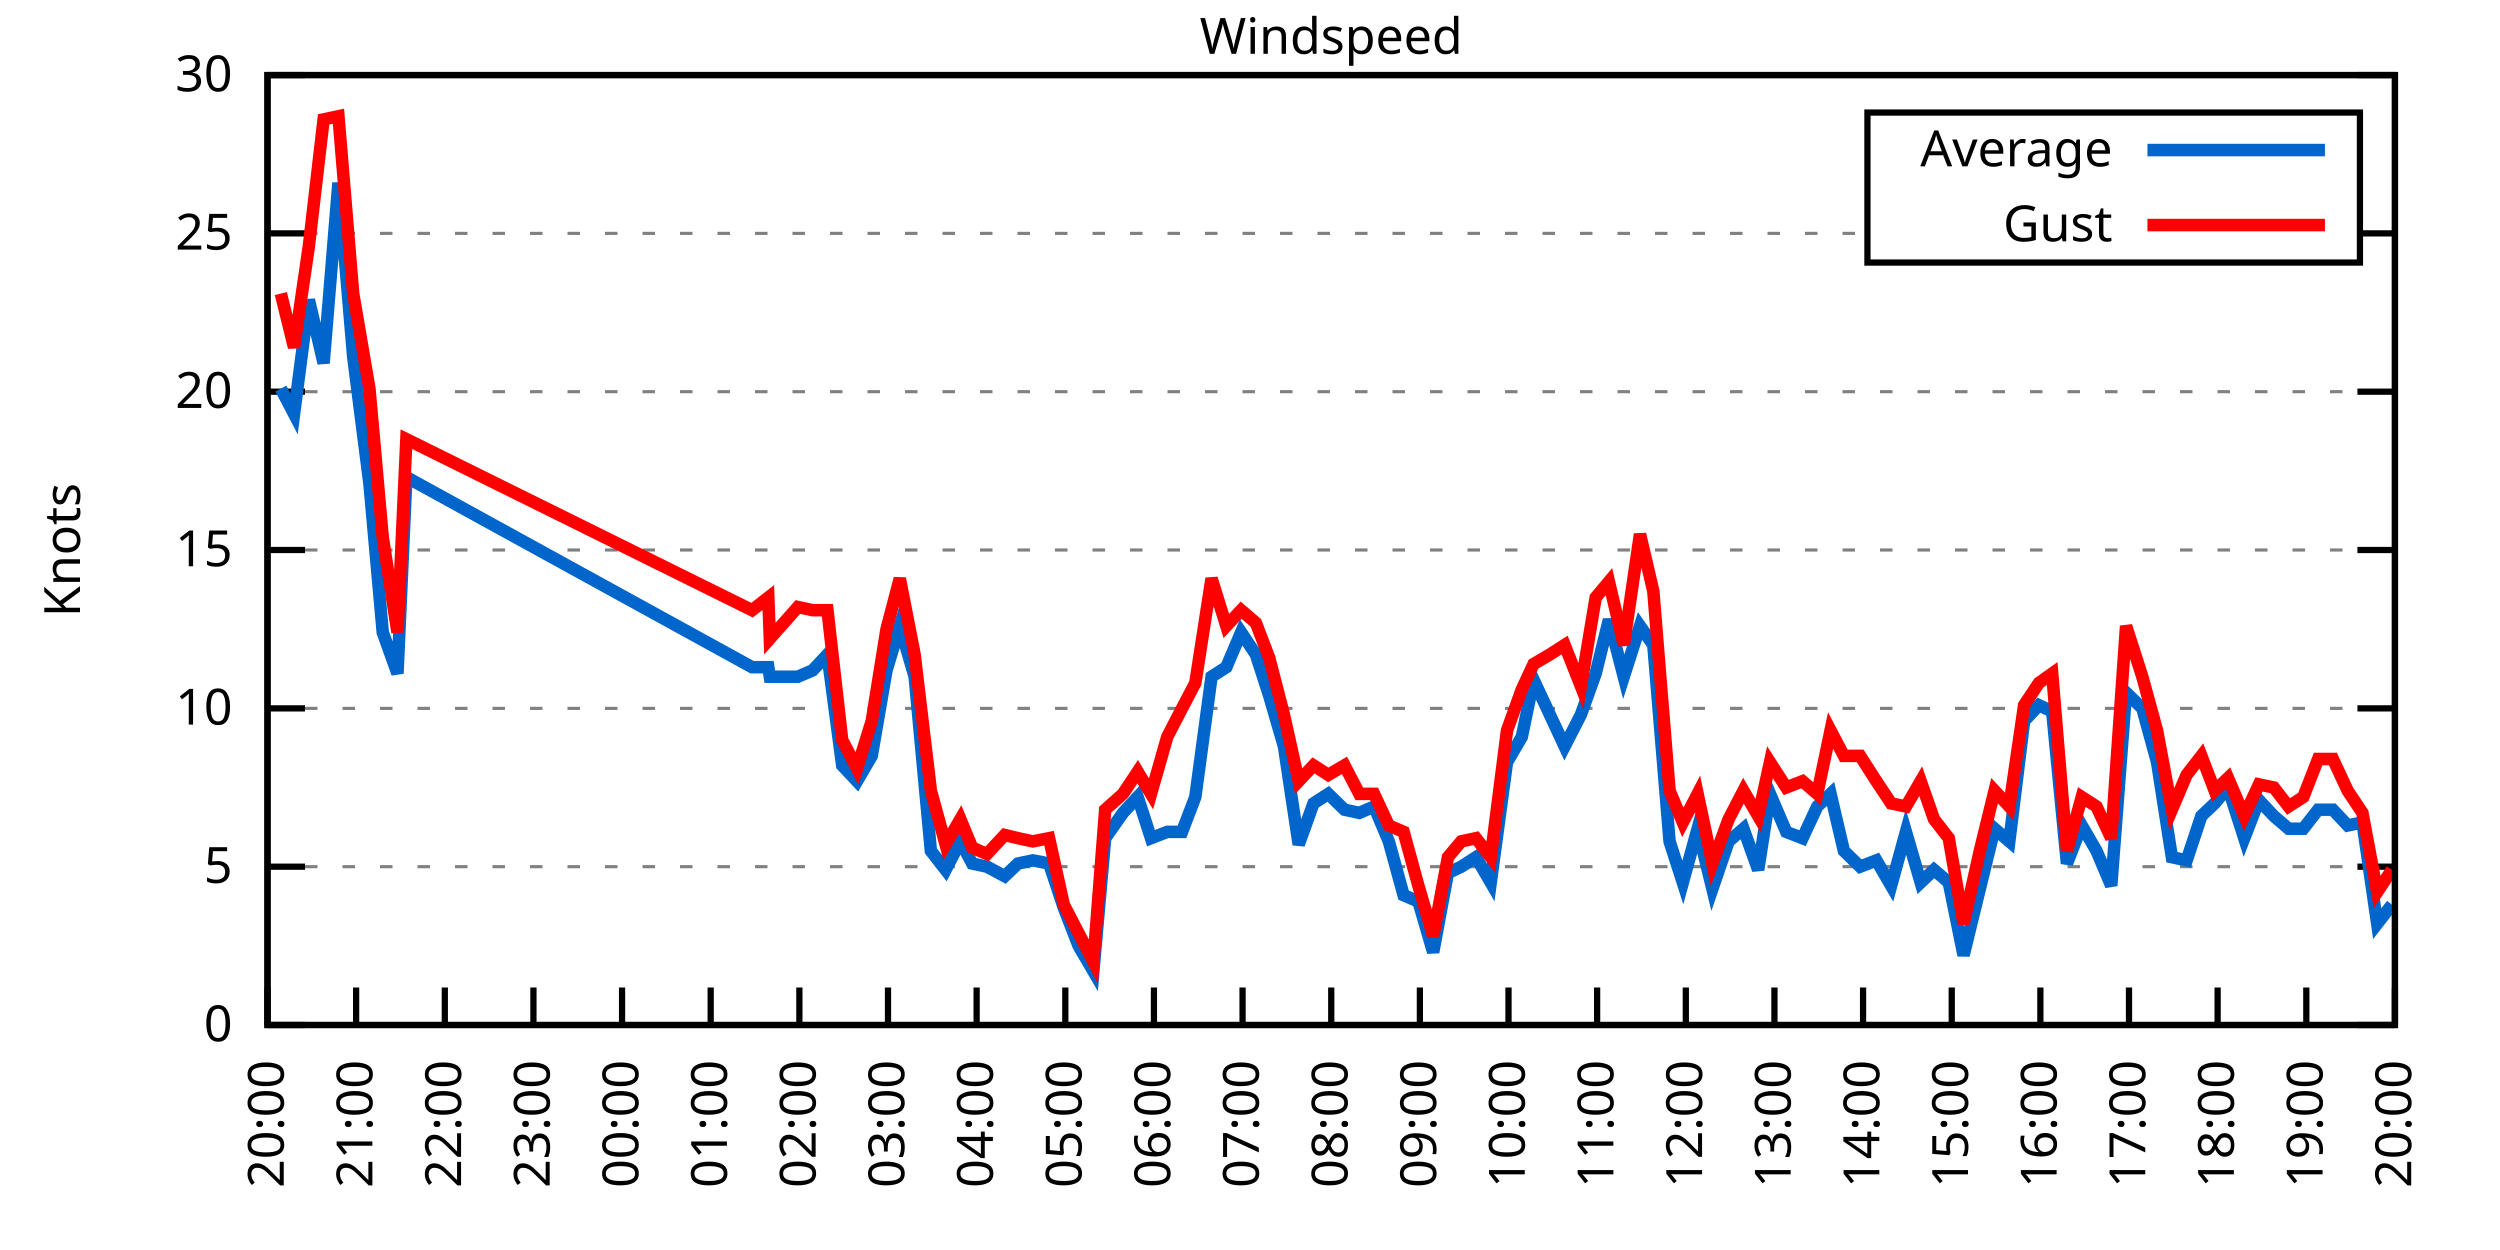
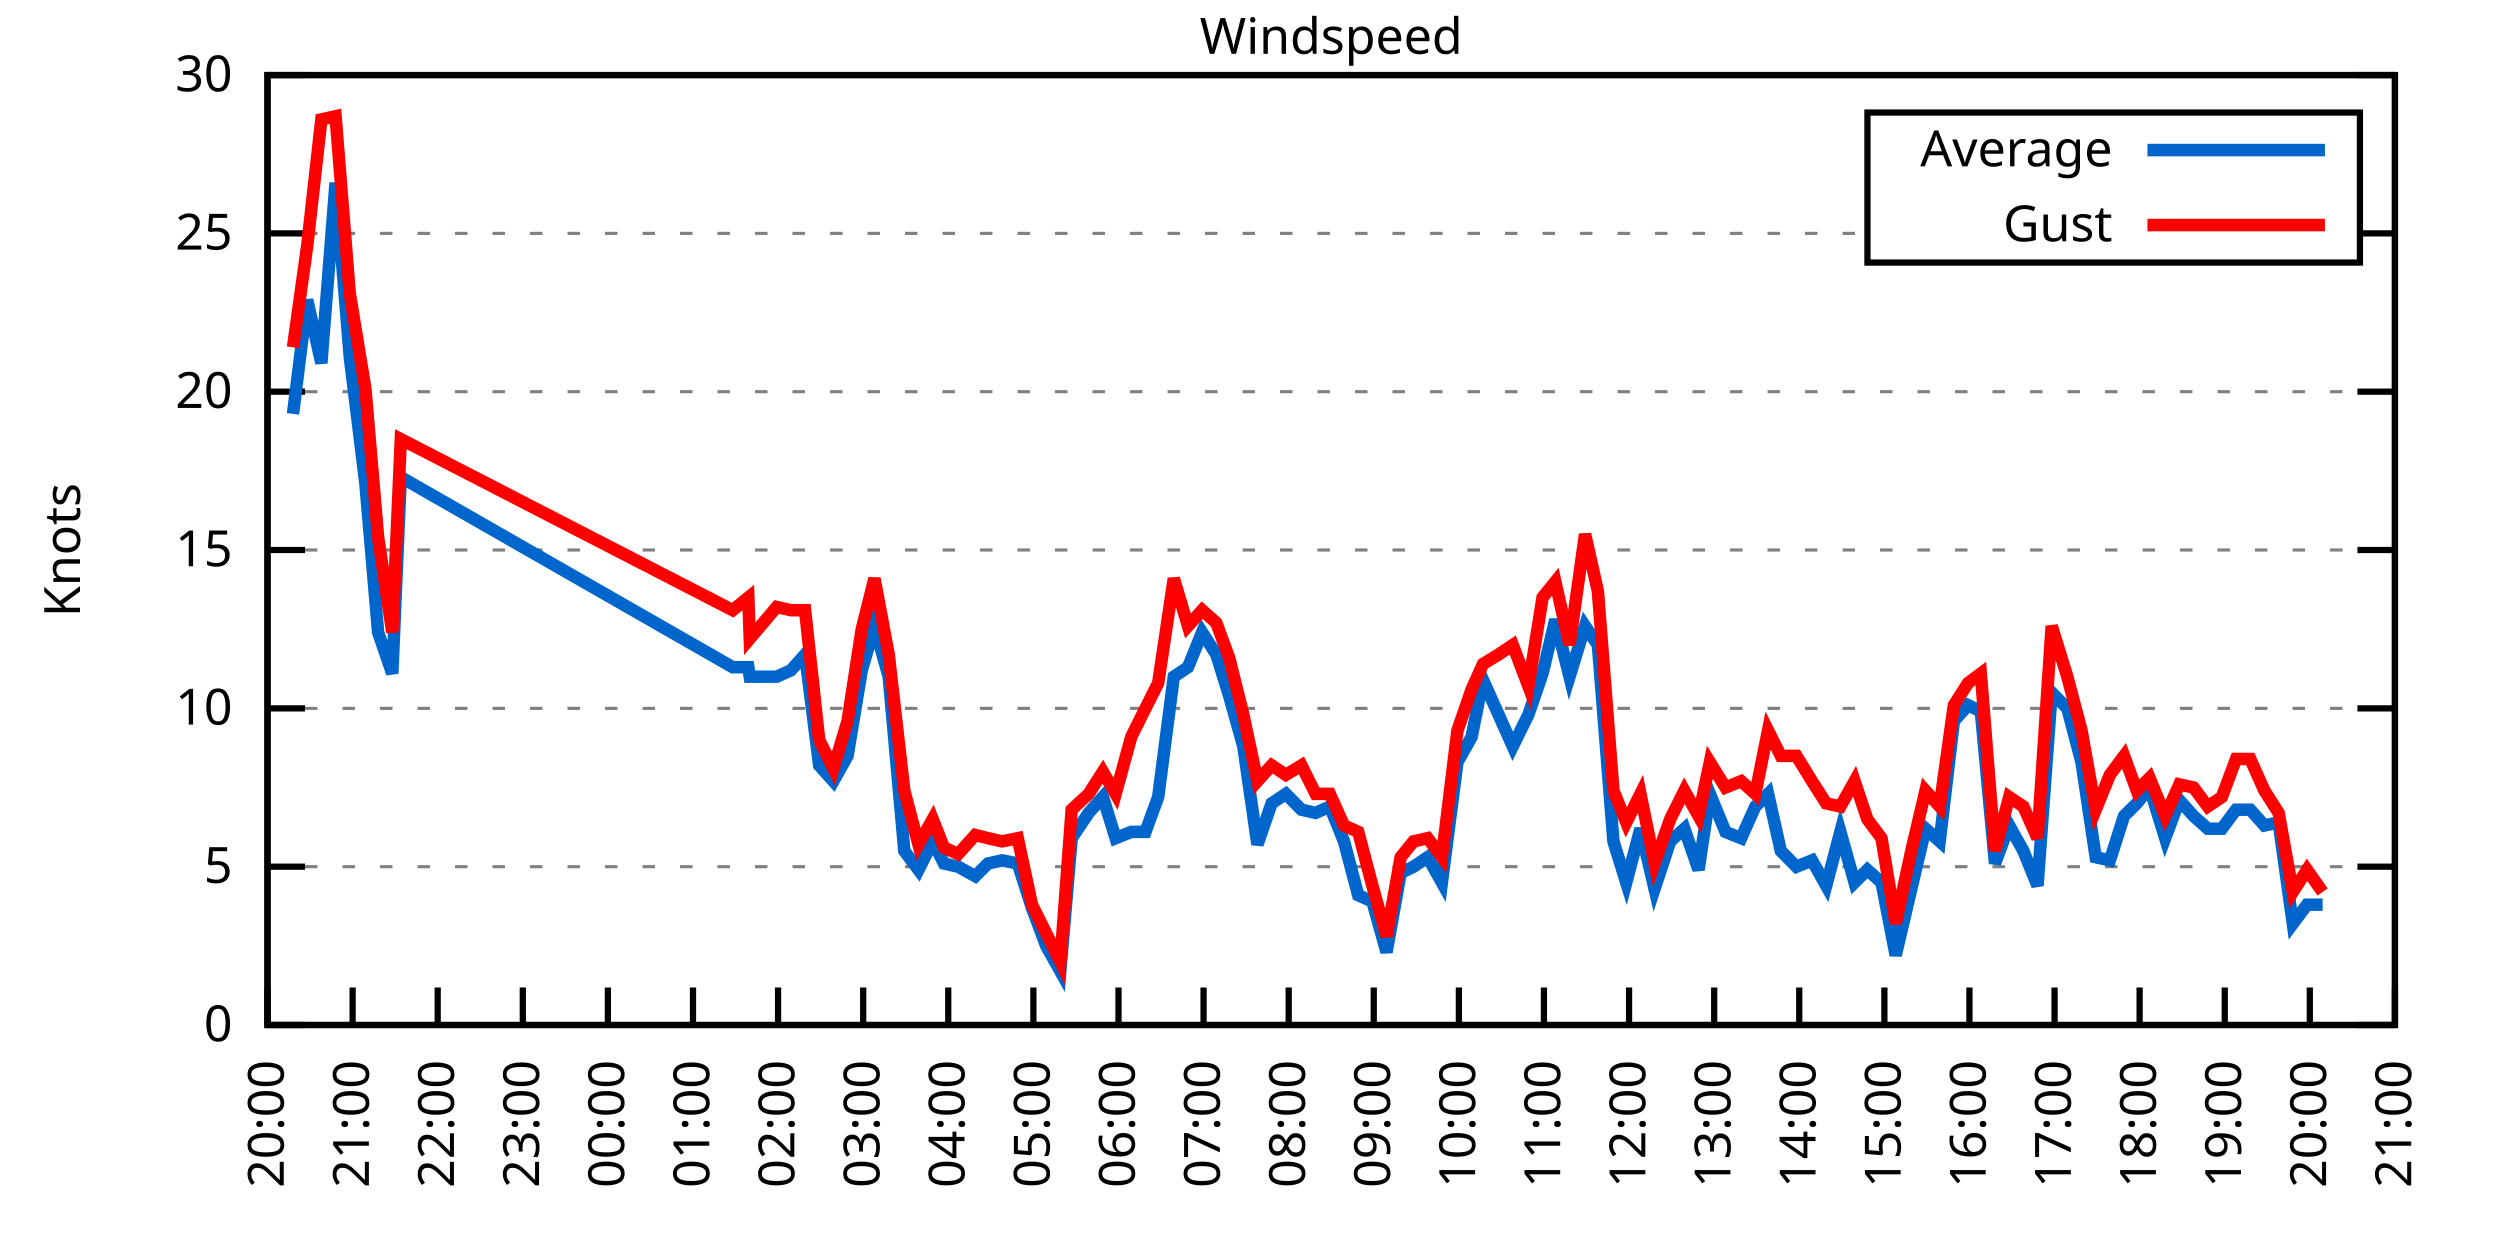
<svg xmlns="http://www.w3.org/2000/svg" xmlns:xlink="http://www.w3.org/1999/xlink" width="400" height="200" viewBox="0 0 400 200">
  <g id="gnuplot_canvas">
    <rect x="0" y="0" width="400" height="200" fill="none" />
    <defs>
      <circle id="gpDot" r="0.5" stroke-width="0.5" stroke="currentColor" />
      <path id="gpPt0" stroke-width="0.333" stroke="currentColor" d="M-1,0 h2 M0,-1 v2" />
      <path id="gpPt1" stroke-width="0.333" stroke="currentColor" d="M-1,-1 L1,1 M1,-1 L-1,1" />
      <path id="gpPt2" stroke-width="0.333" stroke="currentColor" d="M-1,0 L1,0 M0,-1 L0,1 M-1,-1 L1,1 M-1,1 L1,-1" />
      <rect id="gpPt3" stroke-width="0.333" stroke="currentColor" x="-1" y="-1" width="2" height="2" />
      <rect id="gpPt4" stroke-width="0.333" stroke="currentColor" fill="currentColor" x="-1" y="-1" width="2" height="2" />
      <circle id="gpPt5" stroke-width="0.333" stroke="currentColor" cx="0" cy="0" r="1" />
      <use xlink:href="#gpPt5" id="gpPt6" fill="currentColor" stroke="none" />
      <path id="gpPt7" stroke-width="0.333" stroke="currentColor" d="M0,-1.33 L-1.33,0.67 L1.33,0.67 z" />
      <use xlink:href="#gpPt7" id="gpPt8" fill="currentColor" stroke="none" />
      <use xlink:href="#gpPt7" id="gpPt9" stroke="currentColor" transform="rotate(180)" />
      <use xlink:href="#gpPt9" id="gpPt10" fill="currentColor" stroke="none" />
      <use xlink:href="#gpPt3" id="gpPt11" stroke="currentColor" transform="rotate(45)" />
      <use xlink:href="#gpPt11" id="gpPt12" fill="currentColor" stroke="none" />
      <path id="gpPt13" stroke-width="0.333" stroke="currentColor" d="M0,1.330 L1.265,0.411 L0.782,-1.067 L-0.782,-1.076 L-1.265,0.411 z" />
      <use xlink:href="#gpPt13" id="gpPt14" fill="currentColor" stroke="none" />
      <filter id="textbox" filterUnits="objectBoundingBox" x="0" y="0" height="1" width="1">
        <feFlood flood-color="white" flood-opacity="1" result="bgnd" />
        <feComposite in="SourceGraphic" in2="bgnd" operator="atop" />
      </filter>
      <filter id="greybox" filterUnits="objectBoundingBox" x="0" y="0" height="1" width="1">
        <feFlood flood-color="lightgrey" flood-opacity="1" result="grey" />
        <feComposite in="SourceGraphic" in2="grey" operator="atop" />
      </filter>
    </defs>
    <g fill="none" color="white" stroke="currentColor" stroke-width="1.00" stroke-linecap="butt" stroke-linejoin="miter">
</g>
    <g fill="none" color="black" stroke="currentColor" stroke-width="1.00" stroke-linecap="butt" stroke-linejoin="miter">
      <g stroke="none" shape-rendering="crispEdges">
        <polygon fill="rgb(255, 255, 255)" points="42.80,164.00 383.18,164.00 383.18,12.02 42.80,12.02 " />
      </g>
    </g>
    <g fill="none" color="black" stroke="currentColor" stroke-width="1.00" stroke-linecap="butt" stroke-linejoin="miter">
</g>
    <g fill="none" color="black" stroke="black" stroke-width="0.50" stroke-linecap="butt" stroke-linejoin="miter">
</g>
    <g fill="none" color="gray" stroke="currentColor" stroke-width="0.50" stroke-linecap="butt" stroke-linejoin="miter">
      <path stroke="gray" stroke-dasharray="2,4" class="gridline" d="M42.80,164.00 L383.19,164.00  " />
    </g>
    <g fill="none" color="gray" stroke="gray" stroke-width="1.00" stroke-linecap="butt" stroke-linejoin="miter">
</g>
    <g fill="none" color="black" stroke="currentColor" stroke-width="1.00" stroke-linecap="butt" stroke-linejoin="miter">
      <path stroke="black" d="M42.80,164.00 L48.80,164.00 M383.19,164.00 L377.19,164.00  " />
      <g transform="translate(37.20,166.60)" stroke="none" fill="black" font-family="Sans" font-size="8.00" text-anchor="end">
        <text>
          <tspan font-family="Sans"> 0</tspan>
        </text>
      </g>
    </g>
    <g fill="none" color="black" stroke="currentColor" stroke-width="1.00" stroke-linecap="butt" stroke-linejoin="miter">
</g>
    <g fill="none" color="black" stroke="black" stroke-width="0.50" stroke-linecap="butt" stroke-linejoin="miter">
</g>
    <g fill="none" color="gray" stroke="currentColor" stroke-width="0.50" stroke-linecap="butt" stroke-linejoin="miter">
      <path stroke="gray" stroke-dasharray="2,4" class="gridline" d="M42.80,138.67 L383.19,138.67  " />
    </g>
    <g fill="none" color="gray" stroke="gray" stroke-width="1.00" stroke-linecap="butt" stroke-linejoin="miter">
</g>
    <g fill="none" color="black" stroke="currentColor" stroke-width="1.00" stroke-linecap="butt" stroke-linejoin="miter">
      <path stroke="black" d="M42.80,138.67 L48.80,138.67 M383.19,138.67 L377.19,138.67  " />
      <g transform="translate(37.20,141.27)" stroke="none" fill="black" font-family="Sans" font-size="8.00" text-anchor="end">
        <text>
          <tspan font-family="Sans"> 5</tspan>
        </text>
      </g>
    </g>
    <g fill="none" color="black" stroke="currentColor" stroke-width="1.00" stroke-linecap="butt" stroke-linejoin="miter">
</g>
    <g fill="none" color="black" stroke="black" stroke-width="0.50" stroke-linecap="butt" stroke-linejoin="miter">
</g>
    <g fill="none" color="gray" stroke="currentColor" stroke-width="0.50" stroke-linecap="butt" stroke-linejoin="miter">
      <path stroke="gray" stroke-dasharray="2,4" class="gridline" d="M42.80,113.34 L383.19,113.34  " />
    </g>
    <g fill="none" color="gray" stroke="gray" stroke-width="1.00" stroke-linecap="butt" stroke-linejoin="miter">
</g>
    <g fill="none" color="black" stroke="currentColor" stroke-width="1.00" stroke-linecap="butt" stroke-linejoin="miter">
      <path stroke="black" d="M42.80,113.34 L48.80,113.34 M383.19,113.34 L377.19,113.34  " />
      <g transform="translate(37.20,115.94)" stroke="none" fill="black" font-family="Sans" font-size="8.00" text-anchor="end">
        <text>
          <tspan font-family="Sans"> 10</tspan>
        </text>
      </g>
    </g>
    <g fill="none" color="black" stroke="currentColor" stroke-width="1.00" stroke-linecap="butt" stroke-linejoin="miter">
</g>
    <g fill="none" color="black" stroke="black" stroke-width="0.50" stroke-linecap="butt" stroke-linejoin="miter">
</g>
    <g fill="none" color="gray" stroke="currentColor" stroke-width="0.50" stroke-linecap="butt" stroke-linejoin="miter">
      <path stroke="gray" stroke-dasharray="2,4" class="gridline" d="M42.80,88.00 L383.19,88.00  " />
    </g>
    <g fill="none" color="gray" stroke="gray" stroke-width="1.00" stroke-linecap="butt" stroke-linejoin="miter">
</g>
    <g fill="none" color="black" stroke="currentColor" stroke-width="1.00" stroke-linecap="butt" stroke-linejoin="miter">
      <path stroke="black" d="M42.80,88.00 L48.80,88.00 M383.19,88.00 L377.19,88.00  " />
      <g transform="translate(37.20,90.60)" stroke="none" fill="black" font-family="Sans" font-size="8.00" text-anchor="end">
        <text>
          <tspan font-family="Sans"> 15</tspan>
        </text>
      </g>
    </g>
    <g fill="none" color="black" stroke="currentColor" stroke-width="1.00" stroke-linecap="butt" stroke-linejoin="miter">
</g>
    <g fill="none" color="black" stroke="black" stroke-width="0.50" stroke-linecap="butt" stroke-linejoin="miter">
</g>
    <g fill="none" color="gray" stroke="currentColor" stroke-width="0.50" stroke-linecap="butt" stroke-linejoin="miter">
      <path stroke="gray" stroke-dasharray="2,4" class="gridline" d="M42.80,62.67 L383.19,62.67  " />
    </g>
    <g fill="none" color="gray" stroke="gray" stroke-width="1.00" stroke-linecap="butt" stroke-linejoin="miter">
</g>
    <g fill="none" color="black" stroke="currentColor" stroke-width="1.00" stroke-linecap="butt" stroke-linejoin="miter">
      <path stroke="black" d="M42.80,62.67 L48.80,62.67 M383.19,62.67 L377.19,62.67  " />
      <g transform="translate(37.20,65.27)" stroke="none" fill="black" font-family="Sans" font-size="8.00" text-anchor="end">
        <text>
          <tspan font-family="Sans"> 20</tspan>
        </text>
      </g>
    </g>
    <g fill="none" color="black" stroke="currentColor" stroke-width="1.00" stroke-linecap="butt" stroke-linejoin="miter">
</g>
    <g fill="none" color="black" stroke="black" stroke-width="0.50" stroke-linecap="butt" stroke-linejoin="miter">
</g>
    <g fill="none" color="gray" stroke="currentColor" stroke-width="0.50" stroke-linecap="butt" stroke-linejoin="miter">
      <path stroke="gray" stroke-dasharray="2,4" class="gridline" d="M42.80,37.34 L298.79,37.34 M377.59,37.34 L383.19,37.34  " />
    </g>
    <g fill="none" color="gray" stroke="gray" stroke-width="1.00" stroke-linecap="butt" stroke-linejoin="miter">
</g>
    <g fill="none" color="black" stroke="currentColor" stroke-width="1.00" stroke-linecap="butt" stroke-linejoin="miter">
      <path stroke="black" d="M42.80,37.34 L48.80,37.34 M383.19,37.34 L377.19,37.34  " />
      <g transform="translate(37.20,39.94)" stroke="none" fill="black" font-family="Sans" font-size="8.00" text-anchor="end">
        <text>
          <tspan font-family="Sans"> 25</tspan>
        </text>
      </g>
    </g>
    <g fill="none" color="black" stroke="currentColor" stroke-width="1.00" stroke-linecap="butt" stroke-linejoin="miter">
</g>
    <g fill="none" color="black" stroke="black" stroke-width="0.50" stroke-linecap="butt" stroke-linejoin="miter">
</g>
    <g fill="none" color="gray" stroke="currentColor" stroke-width="0.50" stroke-linecap="butt" stroke-linejoin="miter">
      <path stroke="gray" stroke-dasharray="2,4" class="gridline" d="M42.80,12.01 L383.19,12.01  " />
    </g>
    <g fill="none" color="gray" stroke="gray" stroke-width="1.00" stroke-linecap="butt" stroke-linejoin="miter">
</g>
    <g fill="none" color="black" stroke="currentColor" stroke-width="1.00" stroke-linecap="butt" stroke-linejoin="miter">
      <path stroke="black" d="M42.80,12.01 L48.80,12.01 M383.19,12.01 L377.19,12.01  " />
      <g transform="translate(37.20,14.61)" stroke="none" fill="black" font-family="Sans" font-size="8.00" text-anchor="end">
        <text>
          <tspan font-family="Sans"> 30</tspan>
        </text>
      </g>
    </g>
    <g fill="none" color="black" stroke="currentColor" stroke-width="1.00" stroke-linecap="butt" stroke-linejoin="miter">
      <path stroke="black" d="M42.80,164.00 L42.80,158.00  " />
      <g transform="translate(45.40,169.60) rotate(270.00)" stroke="none" fill="black" font-family="Sans" font-size="8.00" text-anchor="end">
        <text>
          <tspan font-family="Sans">20:00</tspan>
        </text>
      </g>
    </g>
    <g fill="none" color="black" stroke="currentColor" stroke-width="1.00" stroke-linecap="butt" stroke-linejoin="miter">
-       <path stroke="black" d="M56.98,164.00 L56.98,158.00  " />
-       <g transform="translate(59.58,169.60) rotate(270.00)" stroke="none" fill="black" font-family="Sans" font-size="8.00" text-anchor="end">
+       <path stroke="black" d="M56.42,164.00 L56.42,158.00  " />
+       <g transform="translate(59.02,169.60) rotate(270.00)" stroke="none" fill="black" font-family="Sans" font-size="8.00" text-anchor="end">
        <text>
          <tspan font-family="Sans">21:00</tspan>
        </text>
      </g>
    </g>
    <g fill="none" color="black" stroke="currentColor" stroke-width="1.00" stroke-linecap="butt" stroke-linejoin="miter">
-       <path stroke="black" d="M71.17,164.00 L71.17,158.00  " />
-       <g transform="translate(73.77,169.60) rotate(270.00)" stroke="none" fill="black" font-family="Sans" font-size="8.00" text-anchor="end">
+       <path stroke="black" d="M70.03,164.00 L70.03,158.00  " />
+       <g transform="translate(72.63,169.60) rotate(270.00)" stroke="none" fill="black" font-family="Sans" font-size="8.00" text-anchor="end">
        <text>
          <tspan font-family="Sans">22:00</tspan>
        </text>
      </g>
    </g>
    <g fill="none" color="black" stroke="currentColor" stroke-width="1.00" stroke-linecap="butt" stroke-linejoin="miter">
-       <path stroke="black" d="M85.35,164.00 L85.35,158.00  " />
-       <g transform="translate(87.95,169.60) rotate(270.00)" stroke="none" fill="black" font-family="Sans" font-size="8.00" text-anchor="end">
+       <path stroke="black" d="M83.65,164.00 L83.65,158.00  " />
+       <g transform="translate(86.25,169.60) rotate(270.00)" stroke="none" fill="black" font-family="Sans" font-size="8.00" text-anchor="end">
        <text>
          <tspan font-family="Sans">23:00</tspan>
        </text>
      </g>
    </g>
    <g fill="none" color="black" stroke="currentColor" stroke-width="1.00" stroke-linecap="butt" stroke-linejoin="miter">
-       <path stroke="black" d="M99.53,164.00 L99.53,158.00  " />
-       <g transform="translate(102.13,169.60) rotate(270.00)" stroke="none" fill="black" font-family="Sans" font-size="8.00" text-anchor="end">
+       <path stroke="black" d="M97.26,164.00 L97.26,158.00  " />
+       <g transform="translate(99.86,169.60) rotate(270.00)" stroke="none" fill="black" font-family="Sans" font-size="8.00" text-anchor="end">
        <text>
          <tspan font-family="Sans">00:00</tspan>
        </text>
      </g>
    </g>
    <g fill="none" color="black" stroke="currentColor" stroke-width="1.00" stroke-linecap="butt" stroke-linejoin="miter">
-       <path stroke="black" d="M113.71,164.00 L113.71,158.00  " />
-       <g transform="translate(116.31,169.60) rotate(270.00)" stroke="none" fill="black" font-family="Sans" font-size="8.00" text-anchor="end">
+       <path stroke="black" d="M110.88,164.00 L110.88,158.00  " />
+       <g transform="translate(113.48,169.60) rotate(270.00)" stroke="none" fill="black" font-family="Sans" font-size="8.00" text-anchor="end">
        <text>
          <tspan font-family="Sans">01:00</tspan>
        </text>
      </g>
    </g>
    <g fill="none" color="black" stroke="currentColor" stroke-width="1.00" stroke-linecap="butt" stroke-linejoin="miter">
-       <path stroke="black" d="M127.90,164.00 L127.90,158.00  " />
-       <g transform="translate(130.50,169.60) rotate(270.00)" stroke="none" fill="black" font-family="Sans" font-size="8.00" text-anchor="end">
+       <path stroke="black" d="M124.49,164.00 L124.49,158.00  " />
+       <g transform="translate(127.09,169.60) rotate(270.00)" stroke="none" fill="black" font-family="Sans" font-size="8.00" text-anchor="end">
        <text>
          <tspan font-family="Sans">02:00</tspan>
        </text>
      </g>
    </g>
    <g fill="none" color="black" stroke="currentColor" stroke-width="1.00" stroke-linecap="butt" stroke-linejoin="miter">
-       <path stroke="black" d="M142.08,164.00 L142.08,158.00  " />
-       <g transform="translate(144.68,169.60) rotate(270.00)" stroke="none" fill="black" font-family="Sans" font-size="8.00" text-anchor="end">
+       <path stroke="black" d="M138.11,164.00 L138.11,158.00  " />
+       <g transform="translate(140.71,169.60) rotate(270.00)" stroke="none" fill="black" font-family="Sans" font-size="8.00" text-anchor="end">
        <text>
          <tspan font-family="Sans">03:00</tspan>
        </text>
      </g>
    </g>
    <g fill="none" color="black" stroke="currentColor" stroke-width="1.00" stroke-linecap="butt" stroke-linejoin="miter">
-       <path stroke="black" d="M156.26,164.00 L156.26,158.00  " />
-       <g transform="translate(158.86,169.60) rotate(270.00)" stroke="none" fill="black" font-family="Sans" font-size="8.00" text-anchor="end">
+       <path stroke="black" d="M151.72,164.00 L151.72,158.00  " />
+       <g transform="translate(154.32,169.60) rotate(270.00)" stroke="none" fill="black" font-family="Sans" font-size="8.00" text-anchor="end">
        <text>
          <tspan font-family="Sans">04:00</tspan>
        </text>
      </g>
    </g>
    <g fill="none" color="black" stroke="currentColor" stroke-width="1.00" stroke-linecap="butt" stroke-linejoin="miter">
-       <path stroke="black" d="M170.45,164.00 L170.45,158.00  " />
-       <g transform="translate(173.05,169.60) rotate(270.00)" stroke="none" fill="black" font-family="Sans" font-size="8.00" text-anchor="end">
+       <path stroke="black" d="M165.34,164.00 L165.34,158.00  " />
+       <g transform="translate(167.94,169.60) rotate(270.00)" stroke="none" fill="black" font-family="Sans" font-size="8.00" text-anchor="end">
        <text>
          <tspan font-family="Sans">05:00</tspan>
        </text>
      </g>
    </g>
    <g fill="none" color="black" stroke="currentColor" stroke-width="1.00" stroke-linecap="butt" stroke-linejoin="miter">
-       <path stroke="black" d="M184.63,164.00 L184.63,158.00  " />
-       <g transform="translate(187.23,169.60) rotate(270.00)" stroke="none" fill="black" font-family="Sans" font-size="8.00" text-anchor="end">
+       <path stroke="black" d="M178.96,164.00 L178.96,158.00  " />
+       <g transform="translate(181.56,169.60) rotate(270.00)" stroke="none" fill="black" font-family="Sans" font-size="8.00" text-anchor="end">
        <text>
          <tspan font-family="Sans">06:00</tspan>
        </text>
      </g>
    </g>
    <g fill="none" color="black" stroke="currentColor" stroke-width="1.00" stroke-linecap="butt" stroke-linejoin="miter">
-       <path stroke="black" d="M198.81,164.00 L198.81,158.00  " />
-       <g transform="translate(201.41,169.60) rotate(270.00)" stroke="none" fill="black" font-family="Sans" font-size="8.00" text-anchor="end">
+       <path stroke="black" d="M192.57,164.00 L192.57,158.00  " />
+       <g transform="translate(195.17,169.60) rotate(270.00)" stroke="none" fill="black" font-family="Sans" font-size="8.00" text-anchor="end">
        <text>
          <tspan font-family="Sans">07:00</tspan>
        </text>
      </g>
    </g>
    <g fill="none" color="black" stroke="currentColor" stroke-width="1.00" stroke-linecap="butt" stroke-linejoin="miter">
-       <path stroke="black" d="M213.00,164.00 L213.00,158.00  " />
-       <g transform="translate(215.60,169.60) rotate(270.00)" stroke="none" fill="black" font-family="Sans" font-size="8.00" text-anchor="end">
+       <path stroke="black" d="M206.19,164.00 L206.19,158.00  " />
+       <g transform="translate(208.79,169.60) rotate(270.00)" stroke="none" fill="black" font-family="Sans" font-size="8.00" text-anchor="end">
        <text>
          <tspan font-family="Sans">08:00</tspan>
        </text>
      </g>
    </g>
    <g fill="none" color="black" stroke="currentColor" stroke-width="1.00" stroke-linecap="butt" stroke-linejoin="miter">
-       <path stroke="black" d="M227.18,164.00 L227.18,158.00  " />
-       <g transform="translate(229.78,169.60) rotate(270.00)" stroke="none" fill="black" font-family="Sans" font-size="8.00" text-anchor="end">
+       <path stroke="black" d="M219.80,164.00 L219.80,158.00  " />
+       <g transform="translate(222.40,169.60) rotate(270.00)" stroke="none" fill="black" font-family="Sans" font-size="8.00" text-anchor="end">
        <text>
          <tspan font-family="Sans">09:00</tspan>
        </text>
      </g>
    </g>
    <g fill="none" color="black" stroke="currentColor" stroke-width="1.00" stroke-linecap="butt" stroke-linejoin="miter">
-       <path stroke="black" d="M241.36,164.00 L241.36,158.00  " />
-       <g transform="translate(243.96,169.60) rotate(270.00)" stroke="none" fill="black" font-family="Sans" font-size="8.00" text-anchor="end">
+       <path stroke="black" d="M233.42,164.00 L233.42,158.00  " />
+       <g transform="translate(236.02,169.60) rotate(270.00)" stroke="none" fill="black" font-family="Sans" font-size="8.00" text-anchor="end">
        <text>
          <tspan font-family="Sans">10:00</tspan>
        </text>
      </g>
    </g>
    <g fill="none" color="black" stroke="currentColor" stroke-width="1.00" stroke-linecap="butt" stroke-linejoin="miter">
-       <path stroke="black" d="M255.54,164.00 L255.54,158.00  " />
-       <g transform="translate(258.14,169.60) rotate(270.00)" stroke="none" fill="black" font-family="Sans" font-size="8.00" text-anchor="end">
+       <path stroke="black" d="M247.03,164.00 L247.03,158.00  " />
+       <g transform="translate(249.63,169.60) rotate(270.00)" stroke="none" fill="black" font-family="Sans" font-size="8.00" text-anchor="end">
        <text>
          <tspan font-family="Sans">11:00</tspan>
        </text>
      </g>
    </g>
    <g fill="none" color="black" stroke="currentColor" stroke-width="1.00" stroke-linecap="butt" stroke-linejoin="miter">
-       <path stroke="black" d="M269.73,164.00 L269.73,158.00  " />
-       <g transform="translate(272.33,169.60) rotate(270.00)" stroke="none" fill="black" font-family="Sans" font-size="8.00" text-anchor="end">
+       <path stroke="black" d="M260.65,164.00 L260.65,158.00  " />
+       <g transform="translate(263.25,169.60) rotate(270.00)" stroke="none" fill="black" font-family="Sans" font-size="8.00" text-anchor="end">
        <text>
          <tspan font-family="Sans">12:00</tspan>
        </text>
      </g>
    </g>
    <g fill="none" color="black" stroke="currentColor" stroke-width="1.00" stroke-linecap="butt" stroke-linejoin="miter">
-       <path stroke="black" d="M283.91,164.00 L283.91,158.00  " />
-       <g transform="translate(286.51,169.60) rotate(270.00)" stroke="none" fill="black" font-family="Sans" font-size="8.00" text-anchor="end">
+       <path stroke="black" d="M274.27,164.00 L274.27,158.00  " />
+       <g transform="translate(276.87,169.60) rotate(270.00)" stroke="none" fill="black" font-family="Sans" font-size="8.00" text-anchor="end">
        <text>
          <tspan font-family="Sans">13:00</tspan>
        </text>
      </g>
    </g>
    <g fill="none" color="black" stroke="currentColor" stroke-width="1.00" stroke-linecap="butt" stroke-linejoin="miter">
-       <path stroke="black" d="M298.09,164.00 L298.09,158.00  " />
-       <g transform="translate(300.69,169.60) rotate(270.00)" stroke="none" fill="black" font-family="Sans" font-size="8.00" text-anchor="end">
+       <path stroke="black" d="M287.88,164.00 L287.88,158.00  " />
+       <g transform="translate(290.48,169.60) rotate(270.00)" stroke="none" fill="black" font-family="Sans" font-size="8.00" text-anchor="end">
        <text>
          <tspan font-family="Sans">14:00</tspan>
        </text>
      </g>
    </g>
    <g fill="none" color="black" stroke="currentColor" stroke-width="1.00" stroke-linecap="butt" stroke-linejoin="miter">
-       <path stroke="black" d="M312.28,164.00 L312.28,158.00  " />
-       <g transform="translate(314.88,169.60) rotate(270.00)" stroke="none" fill="black" font-family="Sans" font-size="8.00" text-anchor="end">
+       <path stroke="black" d="M301.50,164.00 L301.50,158.00  " />
+       <g transform="translate(304.10,169.60) rotate(270.00)" stroke="none" fill="black" font-family="Sans" font-size="8.00" text-anchor="end">
        <text>
          <tspan font-family="Sans">15:00</tspan>
        </text>
      </g>
    </g>
    <g fill="none" color="black" stroke="currentColor" stroke-width="1.00" stroke-linecap="butt" stroke-linejoin="miter">
-       <path stroke="black" d="M326.46,164.00 L326.46,158.00  " />
-       <g transform="translate(329.06,169.60) rotate(270.00)" stroke="none" fill="black" font-family="Sans" font-size="8.00" text-anchor="end">
+       <path stroke="black" d="M315.11,164.00 L315.11,158.00  " />
+       <g transform="translate(317.71,169.60) rotate(270.00)" stroke="none" fill="black" font-family="Sans" font-size="8.00" text-anchor="end">
        <text>
          <tspan font-family="Sans">16:00</tspan>
        </text>
      </g>
    </g>
    <g fill="none" color="black" stroke="currentColor" stroke-width="1.00" stroke-linecap="butt" stroke-linejoin="miter">
-       <path stroke="black" d="M340.64,164.00 L340.64,158.00  " />
-       <g transform="translate(343.24,169.60) rotate(270.00)" stroke="none" fill="black" font-family="Sans" font-size="8.00" text-anchor="end">
+       <path stroke="black" d="M328.73,164.00 L328.73,158.00  " />
+       <g transform="translate(331.33,169.60) rotate(270.00)" stroke="none" fill="black" font-family="Sans" font-size="8.00" text-anchor="end">
        <text>
          <tspan font-family="Sans">17:00</tspan>
        </text>
      </g>
    </g>
    <g fill="none" color="black" stroke="currentColor" stroke-width="1.00" stroke-linecap="butt" stroke-linejoin="miter">
-       <path stroke="black" d="M354.82,164.00 L354.82,158.00  " />
-       <g transform="translate(357.42,169.60) rotate(270.00)" stroke="none" fill="black" font-family="Sans" font-size="8.00" text-anchor="end">
+       <path stroke="black" d="M342.34,164.00 L342.34,158.00  " />
+       <g transform="translate(344.94,169.60) rotate(270.00)" stroke="none" fill="black" font-family="Sans" font-size="8.00" text-anchor="end">
        <text>
          <tspan font-family="Sans">18:00</tspan>
        </text>
      </g>
    </g>
    <g fill="none" color="black" stroke="currentColor" stroke-width="1.00" stroke-linecap="butt" stroke-linejoin="miter">
-       <path stroke="black" d="M369.01,164.00 L369.01,158.00  " />
-       <g transform="translate(371.61,169.60) rotate(270.00)" stroke="none" fill="black" font-family="Sans" font-size="8.00" text-anchor="end">
+       <path stroke="black" d="M355.96,164.00 L355.96,158.00  " />
+       <g transform="translate(358.56,169.60) rotate(270.00)" stroke="none" fill="black" font-family="Sans" font-size="8.00" text-anchor="end">
        <text>
          <tspan font-family="Sans">19:00</tspan>
+         </text>
+       </g>
+     </g>
+     <g fill="none" color="black" stroke="currentColor" stroke-width="1.00" stroke-linecap="butt" stroke-linejoin="miter">
+       <path stroke="black" d="M369.57,164.00 L369.57,158.00  " />
+       <g transform="translate(372.17,169.60) rotate(270.00)" stroke="none" fill="black" font-family="Sans" font-size="8.00" text-anchor="end">
+         <text>
+           <tspan font-family="Sans">20:00</tspan>
        </text>
      </g>
    </g>
    <g fill="none" color="black" stroke="currentColor" stroke-width="1.00" stroke-linecap="butt" stroke-linejoin="miter">
      <path stroke="black" d="M383.19,164.00 L383.19,158.00  " />
      <g transform="translate(385.79,169.60) rotate(270.00)" stroke="none" fill="black" font-family="Sans" font-size="8.00" text-anchor="end">
        <text>
-           <tspan font-family="Sans">20:00</tspan>
+           <tspan font-family="Sans">21:00</tspan>
        </text>
      </g>
    </g>
    <g fill="none" color="black" stroke="currentColor" stroke-width="1.00" stroke-linecap="butt" stroke-linejoin="miter">
</g>
    <g fill="none" color="black" stroke="currentColor" stroke-width="1.00" stroke-linecap="butt" stroke-linejoin="miter">
      <path stroke="black" d="M42.80,12.01 L42.80,164.00 L383.19,164.00 L383.19,12.01 L42.80,12.01 Z  " />
    </g>
    <g fill="none" color="black" stroke="currentColor" stroke-width="1.00" stroke-linecap="butt" stroke-linejoin="miter">
</g>
    <g fill="none" color="black" stroke="currentColor" stroke-width="1.00" stroke-linecap="butt" stroke-linejoin="miter">
      <path stroke="black" d="M298.79,42.01 L298.79,18.01 L377.59,18.01 L377.59,42.01 L298.79,42.01 Z  " />
    </g>
    <g id="Windspeed_plot_1">
      <g fill="none" color="white" stroke="black" stroke-width="2.00" stroke-linecap="butt" stroke-linejoin="miter">
</g>
      <g fill="none" color="black" stroke="currentColor" stroke-width="2.00" stroke-linecap="butt" stroke-linejoin="miter">
        <g transform="translate(337.99,26.61)" stroke="none" fill="black" font-family="Sans" font-size="8.00" text-anchor="end">
          <text>
            <tspan font-family="Sans">Average</tspan>
          </text>
        </g>
      </g>
      <g fill="none" color="black" stroke="currentColor" stroke-width="2.00" stroke-linecap="butt" stroke-linejoin="miter">
-         <path stroke="rgb(  0, 102, 204)" d="M343.59,24.01 L371.99,24.01 M44.93,62.17 L47.05,66.22 L49.42,47.98 L51.78,58.11 L54.15,29.24 L56.51,57.10   L59.11,77.37 L61.24,101.18 L63.60,107.76 L65.02,76.35 L120.33,106.75 L122.93,106.75 L123.17,108.27 L127.66,108.27   L130.02,107.26 L132.39,104.72 L134.75,122.46 L137.12,124.99 L139.48,120.94 L141.84,107.26 L143.97,100.16 L146.34,108.27   L148.94,136.14 L151.30,139.17 L153.66,134.62 L155.55,138.16 L157.92,138.67 L160.75,140.19 L162.88,138.16 L165.25,137.66   L167.85,138.16 L170.21,145.25 L172.57,151.33 L174.94,155.39 L176.83,134.11 L179.67,130.06 L182.03,127.52 L184.16,134.11   L186.76,133.10 L189.12,133.10 L191.25,127.52 L193.85,108.27 L196.21,106.75 L198.58,101.18 L200.94,104.72 L203.07,111.31   L205.43,119.42 L207.79,135.12 L210.16,128.54 L212.52,127.02 L215.12,129.55 L217.49,130.06 L219.85,129.04 L222.21,134.62   L224.58,143.23 L226.94,144.24 L229.31,152.35 L231.67,139.68 L233.80,138.67 L236.16,137.15 L238.52,141.20 L241.12,121.95   L243.49,117.90 L245.38,108.78 L247.98,114.35 L250.34,119.42 L252.94,114.35 L255.31,107.76 L257.43,99.15 L259.80,108.27   L262.40,100.16 L264.53,103.20 L267.13,134.62 L269.25,141.20 L271.62,132.59 L273.98,142.21 L276.58,134.62 L278.95,132.59   L281.31,139.17 L283.20,127.02 L285.80,133.10 L288.40,134.11 L290.76,129.04 L292.89,127.02 L295.02,136.14 L297.62,138.67   L300.22,137.66 L302.58,141.71 L304.95,133.10 L307.31,141.20 L309.44,139.17 L311.80,141.20 L314.17,152.85 L316.77,142.21   L319.13,132.59 L321.49,134.62 L323.86,115.36 L326.22,112.83 L328.35,113.84 L330.71,138.16 L333.08,132.08 L335.44,136.14   L337.80,141.71 L340.17,110.80 L342.77,113.34 L345.13,121.95 L347.50,137.15 L349.86,137.66 L352.22,130.56 L354.35,128.54   L356.48,126.00 L359.08,134.11 L361.44,128.03 L363.81,130.56 L366.17,132.59 L368.53,132.59 L370.90,129.55 L373.26,129.55   L375.63,132.08 L377.99,131.58 L380.35,147.79 L382.72,144.75  " />
+         <path stroke="rgb(  0, 102, 204)" d="M343.59,24.01 L371.99,24.01 M46.88,66.22 L49.15,47.98 L51.42,58.11 L53.69,29.24 L55.96,57.10 L58.46,77.37   L60.50,101.18 L62.77,107.76 L64.13,76.35 L117.23,106.75 L119.73,106.75 L119.96,108.27 L124.27,108.27 L126.54,107.26   L128.81,104.72 L131.07,122.46 L133.34,124.99 L135.61,120.94 L137.88,107.26 L139.92,100.16 L142.19,108.27 L144.69,136.14   L146.96,139.17 L149.23,134.62 L151.04,138.16 L153.31,138.67 L156.04,140.19 L158.08,138.16 L160.35,137.66 L162.84,138.16   L165.11,145.25 L167.38,151.33 L169.65,155.39 L171.47,134.11 L174.19,130.06 L176.46,127.52 L178.50,134.11 L181.00,133.10   L183.27,133.10 L185.31,127.52 L187.81,108.27 L190.08,106.75 L192.34,101.18 L194.61,104.72 L196.66,111.31 L198.93,119.42   L201.19,135.12 L203.46,128.54 L205.73,127.02 L208.23,129.55 L210.50,130.06 L212.77,129.04 L215.04,134.62 L217.31,143.23   L219.58,144.24 L221.85,152.35 L224.11,139.68 L226.16,138.67 L228.43,137.15 L230.70,141.20 L233.19,121.95 L235.46,117.90   L237.28,108.78 L239.77,114.35 L242.04,119.42 L244.54,114.35 L246.81,107.76 L248.85,99.15 L251.12,108.27 L253.61,100.16   L255.66,103.20 L258.15,134.62 L260.20,141.20 L262.47,132.59 L264.73,142.21 L267.23,134.62 L269.50,132.59 L271.77,139.17   L273.58,127.02 L276.08,133.10 L278.58,134.11 L280.85,129.04 L282.89,127.02 L284.93,136.14 L287.43,138.67 L289.92,137.66   L292.19,141.71 L294.46,133.10 L296.73,141.20 L298.77,139.17 L301.04,141.20 L303.31,152.85 L305.81,142.21 L308.08,132.59   L310.35,134.62 L312.62,115.36 L314.89,112.83 L316.93,113.84 L319.20,138.16 L321.47,132.08 L323.74,136.14 L326.00,141.71   L328.27,110.80 L330.77,113.34 L333.04,121.95 L335.31,137.15 L337.58,137.66 L339.85,130.56 L341.89,128.54 L343.93,126.00   L346.43,134.11 L348.70,128.03 L350.97,130.56 L353.24,132.59 L355.50,132.59 L357.77,129.55 L360.04,129.55 L362.31,132.08   L364.58,131.58 L366.85,147.79 L369.12,144.75 L371.62,144.75  " />
      </g>
    </g>
    <g id="Windspeed_plot_2">
      <g fill="none" color="black" stroke="currentColor" stroke-width="2.00" stroke-linecap="butt" stroke-linejoin="miter">
        <g transform="translate(337.99,38.61)" stroke="none" fill="black" font-family="Sans" font-size="8.00" text-anchor="end">
          <text>
            <tspan font-family="Sans">Gust</tspan>
          </text>
        </g>
      </g>
      <g fill="none" color="black" stroke="currentColor" stroke-width="2.00" stroke-linecap="butt" stroke-linejoin="miter">
-         <path stroke="rgb(255,   0,   0)" d="M343.59,36.01 L371.99,36.01 M44.93,46.97 L47.05,55.58 L49.42,39.37 L51.78,19.10 L54.15,18.60 L56.51,46.97   L59.11,62.17 L61.24,85.98 L63.60,101.18 L65.02,70.27 L120.33,97.63 L122.93,95.60 L123.17,102.19 L127.66,97.12   L130.02,97.63 L132.39,97.63 L134.75,118.40 L137.12,122.96 L139.48,115.36 L141.84,100.67 L143.97,92.56 L146.34,104.72   L148.94,126.51 L151.30,135.12 L153.66,131.07 L155.55,135.63 L157.92,136.64 L160.75,133.60 L162.88,134.11 L165.25,134.62   L167.85,134.11 L170.21,144.75 L172.57,149.31 L174.94,153.87 L176.83,129.55 L179.67,127.02 L182.03,123.47 L184.16,127.02   L186.76,117.90 L189.12,113.34 L191.25,109.28 L193.85,92.56 L196.21,100.16 L198.58,97.63 L200.94,99.66 L203.07,105.23   L205.43,114.35 L207.79,124.99 L210.16,122.46 L212.52,123.98 L215.12,122.46 L217.49,127.02 L219.85,127.02 L222.21,132.08   L224.58,133.10 L226.94,141.71 L229.31,149.81 L231.67,137.15 L233.80,134.62 L236.16,134.11 L238.52,137.15 L241.12,116.88   L243.49,110.30 L245.38,106.24 L247.98,104.72 L250.34,103.20 L252.94,109.79 L255.31,95.60 L257.43,93.07 L259.80,103.20   L262.40,85.47 L264.53,94.59 L267.13,126.51 L269.25,131.58 L271.62,127.02 L273.98,138.16 L276.58,131.07 L278.95,126.51   L281.31,130.56 L283.20,121.95 L285.80,126.00 L288.40,124.99 L290.76,127.02 L292.89,116.88 L295.02,120.94 L297.62,120.94   L300.22,124.99 L302.58,128.54 L304.95,129.04 L307.31,124.99 L309.44,131.07 L311.80,134.11 L314.17,147.79 L316.77,136.14   L319.13,126.51 L321.49,129.04 L323.86,112.83 L326.22,109.28 L328.35,107.76 L330.71,136.14 L333.08,127.52 L335.44,129.04   L337.80,134.11 L340.17,100.16 L342.77,108.27 L345.13,116.88 L347.50,129.55 L349.86,123.98 L352.22,120.94 L354.35,126.51   L356.48,124.48 L359.08,130.56 L361.44,125.50 L363.81,126.00 L366.17,129.04 L368.53,127.52 L370.90,121.44 L373.26,121.44   L375.63,126.51 L377.99,130.06 L380.35,142.72 L382.72,139.17  " />
+         <path stroke="rgb(255,   0,   0)" d="M343.59,36.01 L371.99,36.01 M46.88,55.58 L49.15,39.37 L51.42,19.10 L53.69,18.60 L55.96,46.97 L58.46,62.17   L60.50,85.98 L62.77,101.18 L64.13,70.27 L117.23,97.63 L119.73,95.60 L119.96,102.19 L124.27,97.12 L126.54,97.63   L128.81,97.63 L131.07,118.40 L133.34,122.96 L135.61,115.36 L137.88,100.67 L139.92,92.56 L142.19,104.72 L144.69,126.51   L146.96,135.12 L149.23,131.07 L151.04,135.63 L153.31,136.64 L156.04,133.60 L158.08,134.11 L160.35,134.62 L162.84,134.11   L165.11,144.75 L167.38,149.31 L169.65,153.87 L171.47,129.55 L174.19,127.02 L176.46,123.47 L178.50,127.02 L181.00,117.90   L183.27,113.34 L185.31,109.28 L187.81,92.56 L190.08,100.16 L192.34,97.63 L194.61,99.66 L196.66,105.23 L198.93,114.35   L201.19,124.99 L203.46,122.46 L205.73,123.98 L208.23,122.46 L210.50,127.02 L212.77,127.02 L215.04,132.08 L217.31,133.10   L219.58,141.71 L221.85,149.81 L224.11,137.15 L226.16,134.62 L228.43,134.11 L230.70,137.15 L233.19,116.88 L235.46,110.30   L237.28,106.24 L239.77,104.72 L242.04,103.20 L244.54,109.79 L246.81,95.60 L248.85,93.07 L251.12,103.20 L253.61,85.47   L255.66,94.59 L258.15,126.51 L260.20,131.58 L262.47,127.02 L264.73,138.16 L267.23,131.07 L269.50,126.51 L271.77,130.56   L273.58,121.95 L276.08,126.00 L278.58,124.99 L280.85,127.02 L282.89,116.88 L284.93,120.94 L287.43,120.94 L289.92,124.99   L292.19,128.54 L294.46,129.04 L296.73,124.99 L298.77,131.07 L301.04,134.11 L303.31,147.79 L305.81,136.14 L308.08,126.51   L310.35,129.04 L312.62,112.83 L314.89,109.28 L316.93,107.76 L319.20,136.14 L321.47,127.52 L323.74,129.04 L326.00,134.11   L328.27,100.16 L330.77,108.27 L333.04,116.88 L335.31,129.55 L337.58,123.98 L339.85,120.94 L341.89,126.51 L343.93,124.48   L346.43,130.56 L348.70,125.50 L350.97,126.00 L353.24,129.04 L355.50,127.52 L357.77,121.44 L360.04,121.44 L362.31,126.51   L364.58,130.06 L366.85,142.72 L369.12,139.17 L371.62,142.72  " />
      </g>
    </g>
    <g fill="none" color="black" stroke="currentColor" stroke-width="2.00" stroke-linecap="butt" stroke-linejoin="miter">
</g>
    <g fill="none" color="black" stroke="black" stroke-width="1.00" stroke-linecap="butt" stroke-linejoin="miter">
</g>
    <g fill="none" color="black" stroke="currentColor" stroke-width="1.00" stroke-linecap="butt" stroke-linejoin="miter">
      <path stroke="black" d="M42.80,12.01 L42.80,164.00 L383.19,164.00 L383.19,12.01 L42.80,12.01 Z  " />
      <g transform="translate(12.80,88.01) rotate(270.00)" stroke="none" fill="black" font-family="Sans" font-size="8.00" text-anchor="middle">
        <text>
          <tspan font-family="Sans">Knots</tspan>
        </text>
      </g>
    </g>
    <g fill="none" color="black" stroke="currentColor" stroke-width="1.00" stroke-linecap="butt" stroke-linejoin="miter">
</g>
    <g fill="none" color="black" stroke="currentColor" stroke-width="1.00" stroke-linecap="butt" stroke-linejoin="miter">
      <g transform="translate(212.99,8.61)" stroke="none" fill="black" font-family="Sans" font-size="8.00" text-anchor="middle">
        <text>
          <tspan font-family="Sans">Windspeed</tspan>
        </text>
      </g>
    </g>
    <g fill="none" color="black" stroke="currentColor" stroke-width="1.00" stroke-linecap="butt" stroke-linejoin="miter">
</g>
  </g>
</svg>
